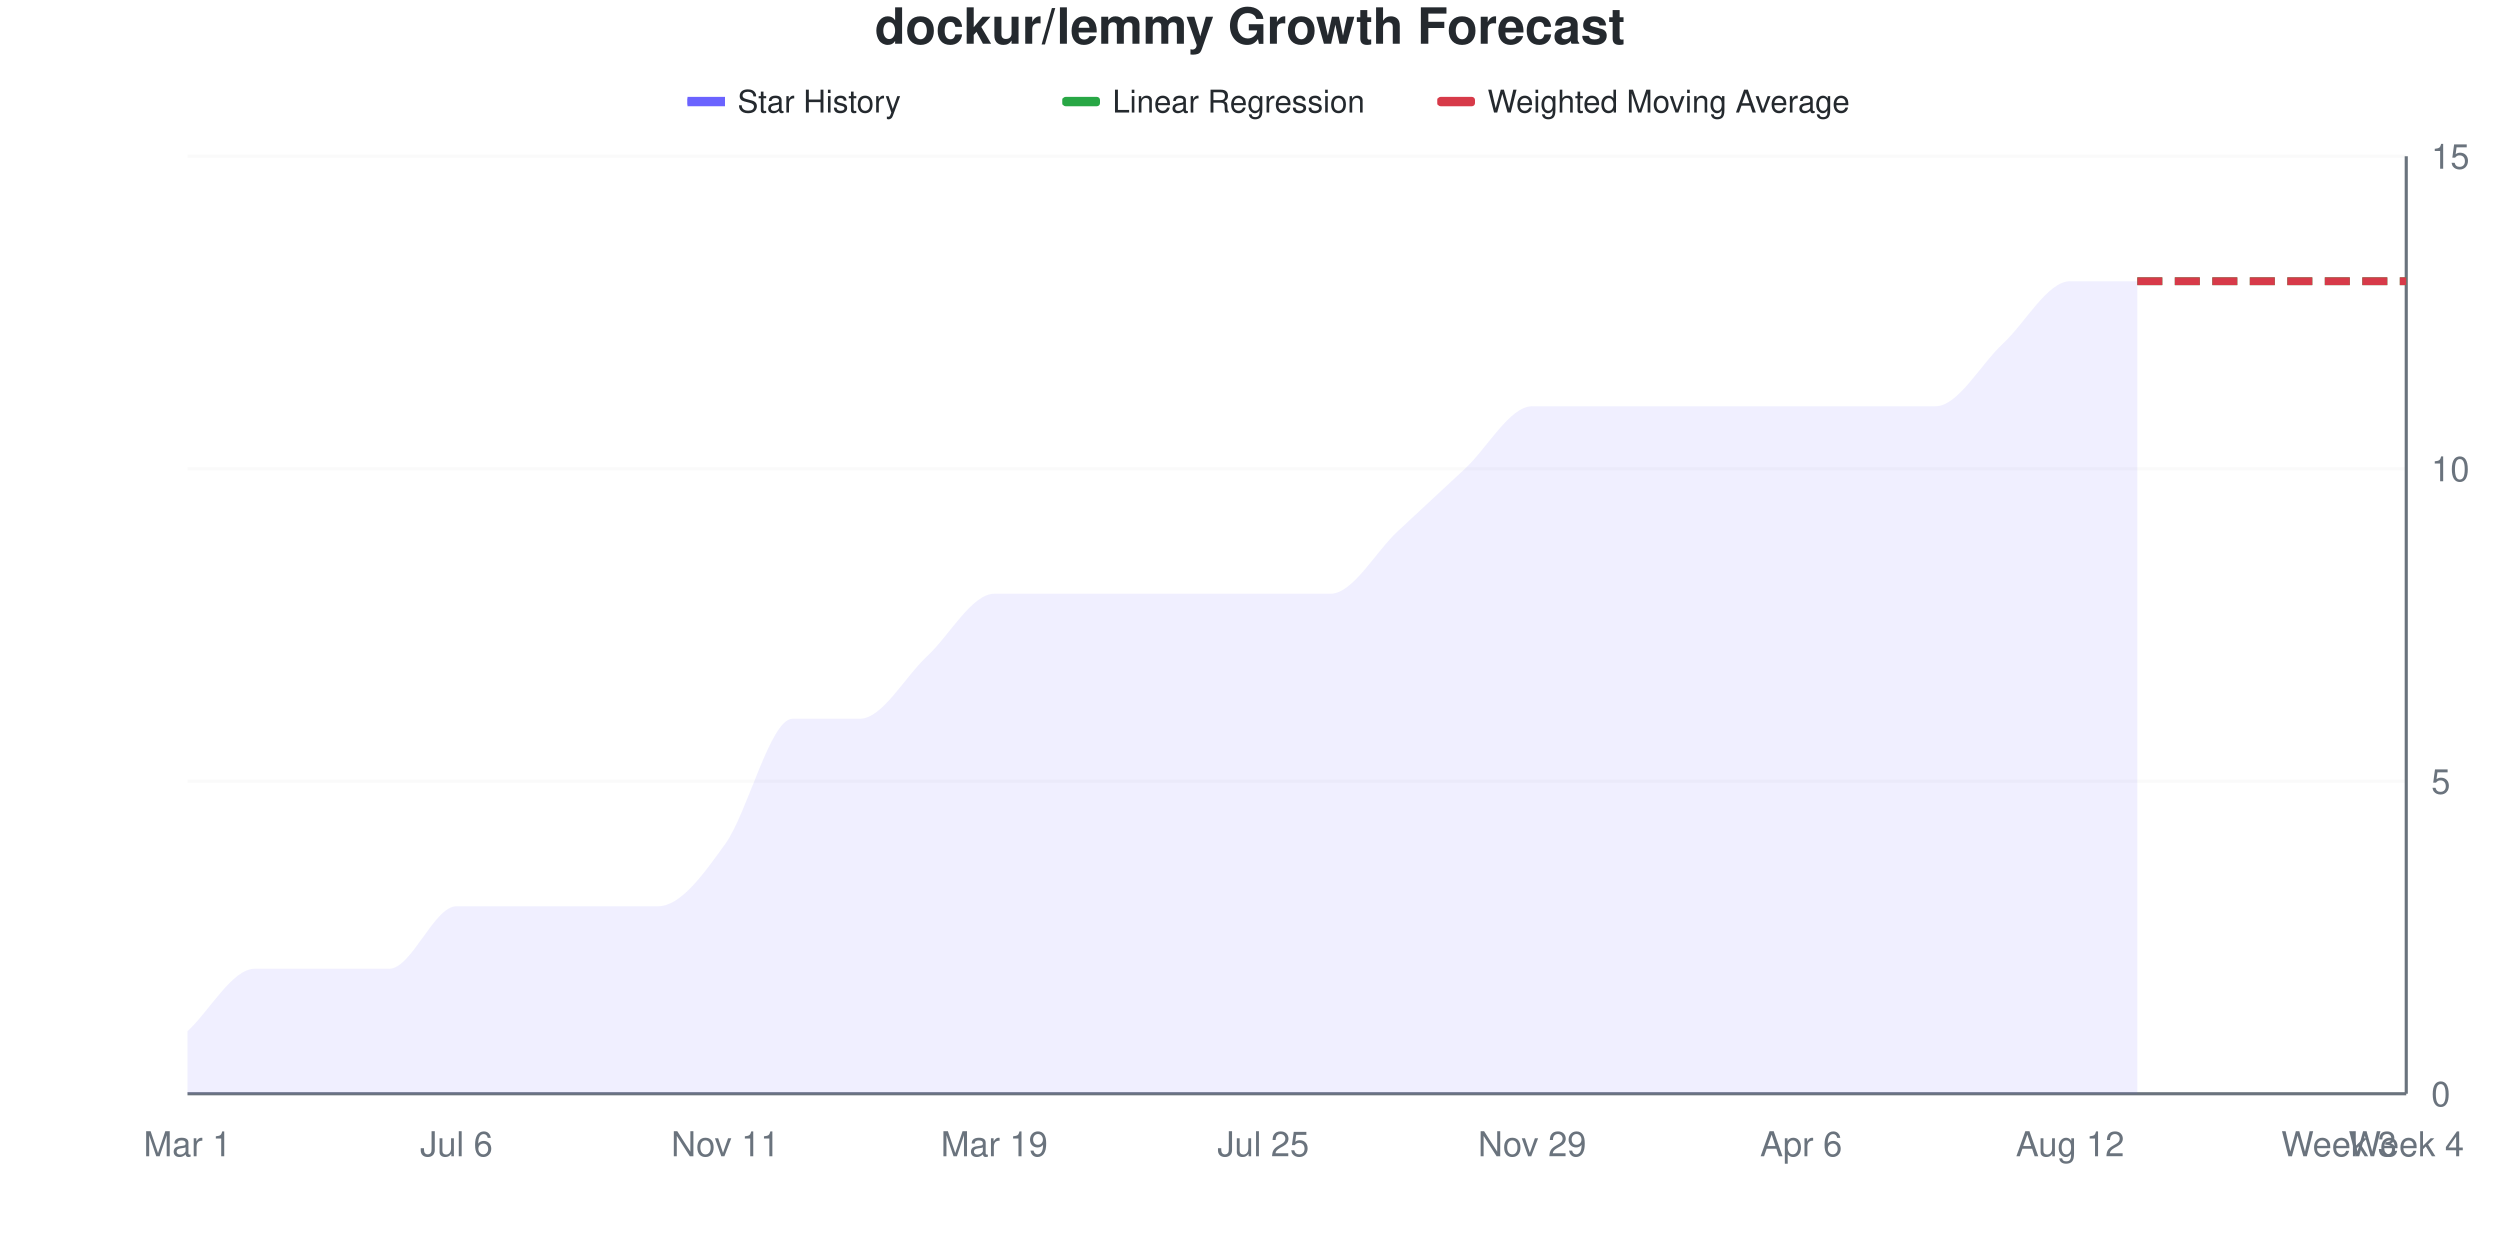
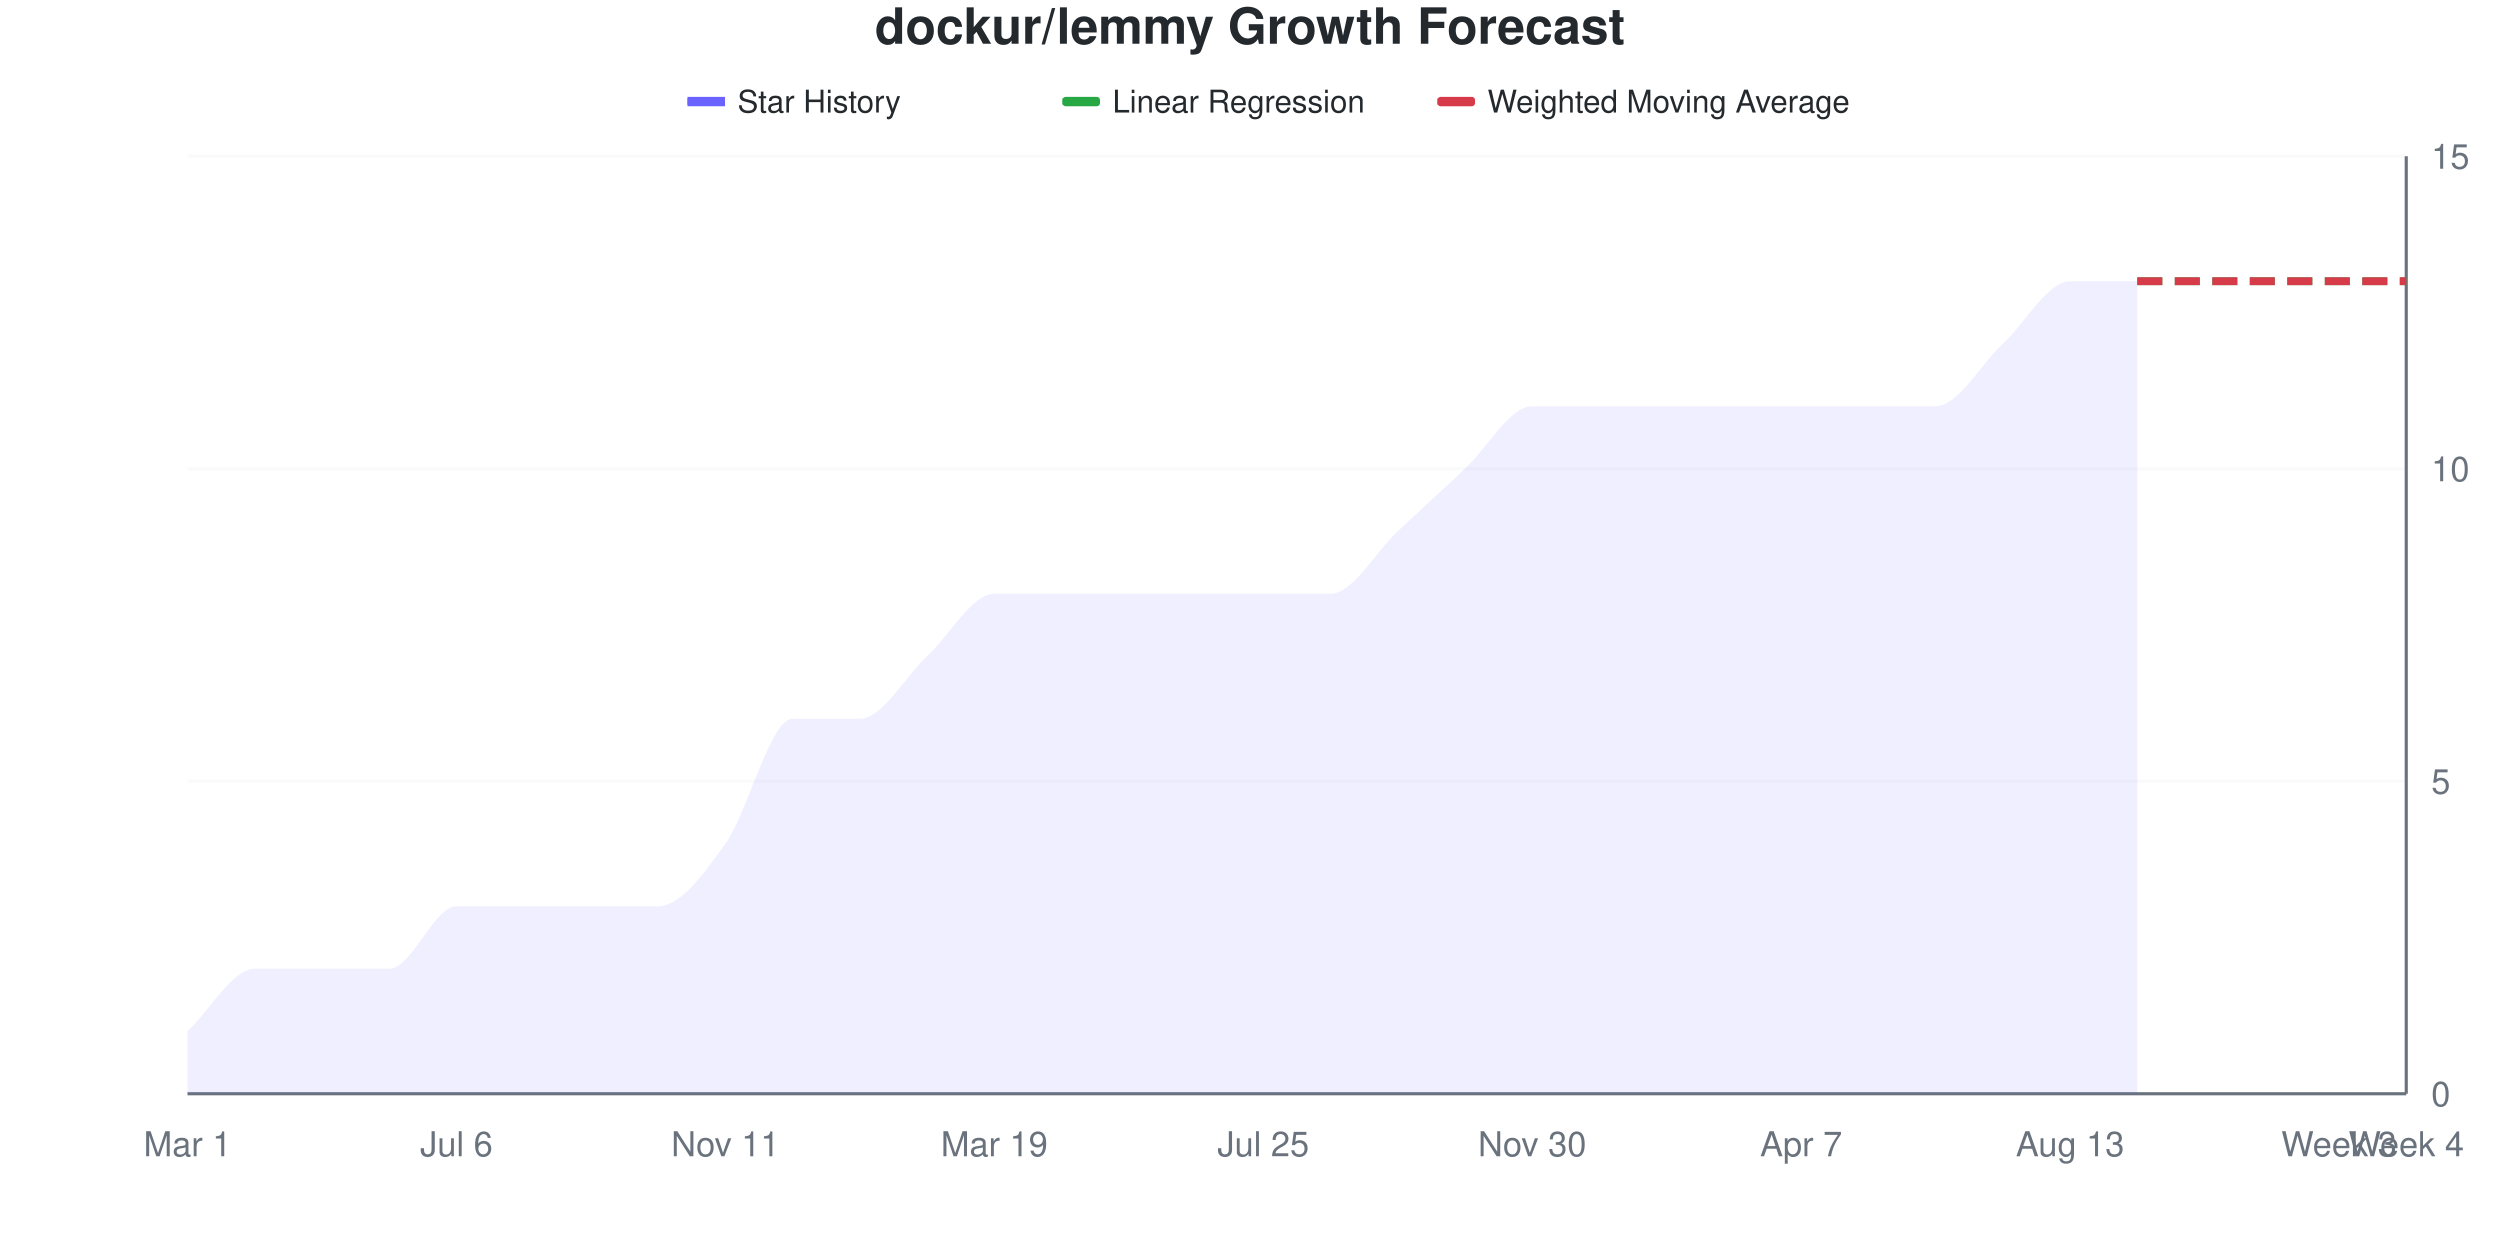
<svg xmlns="http://www.w3.org/2000/svg" viewBox="0 0 800 400" width="800" height="400">
  <style>
    @keyframes drawLine {
      to { stroke-dashoffset: 0; }
    }
    @keyframes fadeInPoint {
      from { opacity: 0; }
      to { opacity: 1; }
    }
    .data-line-0 {
      stroke-dasharray: 1120;
      stroke-dashoffset: 1120;
      animation: drawLine 2s ease-out forwards;
    }
    .data-point {
      opacity: 0;
      animation: fadeInPoint 0.5s ease-out forwards;
    }
    .chart-bg { fill: #fff; }
    .chart-text { fill: #24292e; }
    .chart-muted { fill: #6a737d; }
    .chart-grid { stroke: #eee; }
    .chart-axis { stroke: #6a737d; }
    @media (prefers-color-scheme: dark) {
      .chart-bg { fill: #0d1117; }
      .chart-text { fill: #e6edf3; }
      .chart-muted { fill: #8b949e; }
      .chart-grid { stroke: #21262d; }
      .chart-axis { stroke: #8b949e; }
    }
  </style>
  <rect width="800" height="400" class="chart-bg" />
  <text x="400" y="14" text-anchor="middle" class="chart-text" font-size="16" font-weight="bold" font-family="-apple-system, BlinkMacSystemFont, 'Segoe UI', Helvetica, Arial, sans-serif">dockur/lemmy Growth Forecast</text>
  <g class="legend">
    <rect x="220" y="31" width="12" height="3" fill="#6b63ff" />
    <line x1="220" y1="32.5" x2="232" y2="32.5" stroke="#6b63ff" stroke-width="2" />
    <text x="236" y="36" class="chart-text" font-size="10" font-family="-apple-system, BlinkMacSystemFont, 'Segoe UI', Helvetica, Arial, sans-serif">Star History</text>
    <rect x="340" y="31" width="12" height="3" fill="#28a745" rx="1" />
    <line x1="340" y1="32.5" x2="352" y2="32.5" stroke="#28a745" stroke-width="2" stroke-dasharray="4,2" />
    <text x="356" y="36" class="chart-text" font-size="10" font-family="-apple-system, BlinkMacSystemFont, 'Segoe UI', Helvetica, Arial, sans-serif">Linear Regression</text>
    <rect x="460" y="31" width="12" height="3" fill="#d73a49" rx="1" />
    <line x1="460" y1="32.5" x2="472" y2="32.5" stroke="#d73a49" stroke-width="2" stroke-dasharray="4,2" />
    <text x="476" y="36" class="chart-text" font-size="10" font-family="-apple-system, BlinkMacSystemFont, 'Segoe UI', Helvetica, Arial, sans-serif">Weighted Moving Average</text>
  </g>
  <g class="grid">
    <line x1="60" y1="350" x2="770" y2="350" class="chart-grid" stroke-opacity="0.3" />
    <text x="778" y="354" text-anchor="start" class="chart-muted" font-size="11" font-family="-apple-system, BlinkMacSystemFont, 'Segoe UI', Helvetica, Arial, sans-serif">0</text>
    <line x1="60" y1="250" x2="770" y2="250" class="chart-grid" stroke-opacity="0.3" />
    <text x="778" y="254" text-anchor="start" class="chart-muted" font-size="11" font-family="-apple-system, BlinkMacSystemFont, 'Segoe UI', Helvetica, Arial, sans-serif">5</text>
    <line x1="60" y1="150" x2="770" y2="150" class="chart-grid" stroke-opacity="0.3" />
    <text x="778" y="154" text-anchor="start" class="chart-muted" font-size="11" font-family="-apple-system, BlinkMacSystemFont, 'Segoe UI', Helvetica, Arial, sans-serif">10</text>
    <line x1="60" y1="50" x2="770" y2="50" class="chart-grid" stroke-opacity="0.3" />
    <text x="778" y="54" text-anchor="start" class="chart-muted" font-size="11" font-family="-apple-system, BlinkMacSystemFont, 'Segoe UI', Helvetica, Arial, sans-serif">15</text>
  </g>
  <g class="milestones">
    
  </g>
  <g class="x-axis">
    <text x="60" y="370" text-anchor="middle" class="chart-muted" font-size="11" font-family="-apple-system, BlinkMacSystemFont, 'Segoe UI', Helvetica, Arial, sans-serif">Mar 1</text>
    <text x="146.061" y="370" text-anchor="middle" class="chart-muted" font-size="11" font-family="-apple-system, BlinkMacSystemFont, 'Segoe UI', Helvetica, Arial, sans-serif">Jul 6</text>
    <text x="232.121" y="370" text-anchor="middle" class="chart-muted" font-size="11" font-family="-apple-system, BlinkMacSystemFont, 'Segoe UI', Helvetica, Arial, sans-serif">Nov 11</text>
    <text x="318.182" y="370" text-anchor="middle" class="chart-muted" font-size="11" font-family="-apple-system, BlinkMacSystemFont, 'Segoe UI', Helvetica, Arial, sans-serif">Mar 19</text>
    <text x="404.242" y="370" text-anchor="middle" class="chart-muted" font-size="11" font-family="-apple-system, BlinkMacSystemFont, 'Segoe UI', Helvetica, Arial, sans-serif">Jul 25</text>
-     <text x="490.303" y="370" text-anchor="middle" class="chart-muted" font-size="11" font-family="-apple-system, BlinkMacSystemFont, 'Segoe UI', Helvetica, Arial, sans-serif">Nov 29</text>
-     <text x="576.364" y="370" text-anchor="middle" class="chart-muted" font-size="11" font-family="-apple-system, BlinkMacSystemFont, 'Segoe UI', Helvetica, Arial, sans-serif">Apr 6</text>
-     <text x="662.424" y="370" text-anchor="middle" class="chart-muted" font-size="11" font-family="-apple-system, BlinkMacSystemFont, 'Segoe UI', Helvetica, Arial, sans-serif">Aug 12</text>
+     <text x="490.303" y="370" text-anchor="middle" class="chart-muted" font-size="11" font-family="-apple-system, BlinkMacSystemFont, 'Segoe UI', Helvetica, Arial, sans-serif">Nov 30</text>
+     <text x="576.364" y="370" text-anchor="middle" class="chart-muted" font-size="11" font-family="-apple-system, BlinkMacSystemFont, 'Segoe UI', Helvetica, Arial, sans-serif">Apr 7</text>
+     <text x="662.424" y="370" text-anchor="middle" class="chart-muted" font-size="11" font-family="-apple-system, BlinkMacSystemFont, 'Segoe UI', Helvetica, Arial, sans-serif">Aug 13</text>
    <text x="748.485" y="370" text-anchor="middle" class="chart-muted" font-size="11" font-family="-apple-system, BlinkMacSystemFont, 'Segoe UI', Helvetica, Arial, sans-serif">Week 3</text>
    <text x="770" y="370" text-anchor="middle" class="chart-muted" font-size="11" font-family="-apple-system, BlinkMacSystemFont, 'Segoe UI', Helvetica, Arial, sans-serif">Week 4</text>
  </g>
  <line x1="770" y1="50" x2="770" y2="350" class="chart-axis" stroke-width="1" />
  <line x1="60" y1="350" x2="770" y2="350" class="chart-axis" stroke-width="1" />
  <path d="M60,350 L60,330 C67.172,323.333 74.343,310 81.515,310 C88.687,310 95.859,310 103.03,310 C110.202,310 117.374,310 124.545,310 C131.717,310 138.889,290 146.061,290 C153.232,290 160.404,290 167.576,290 C174.747,290 181.919,290 189.091,290 C196.263,290 203.434,290 210.606,290 C217.778,290 224.949,280 232.121,270 C239.293,260 246.465,230 253.636,230 C260.808,230 267.98,230 275.152,230 C282.323,230 289.495,216.667 296.667,210 C303.838,203.333 311.01,190 318.182,190 C325.354,190 332.525,190 339.697,190 C346.869,190 354.04,190 361.212,190 C368.384,190 375.556,190 382.727,190 C389.899,190 397.071,190 404.242,190 C411.414,190 418.586,190 425.758,190 C432.929,190 440.101,176.667 447.273,170 C454.444,163.333 461.616,156.667 468.788,150 C475.96,143.333 483.131,130 490.303,130 C497.475,130 504.646,130 511.818,130 C518.99,130 526.162,130 533.333,130 C540.505,130 547.677,130 554.848,130 C562.02,130 569.192,130 576.364,130 C583.535,130 590.707,130 597.879,130 C605.051,130 612.222,130 619.394,130 C626.566,130 633.737,116.667 640.909,110 C648.081,103.333 655.253,90 662.424,90 C669.596,90 676.768,90 683.939,90 L683.939,350 L60,350 Z" fill="#6b63ff" fill-opacity="0.1" />
  <path d="M60,350 L60,330 C67.172,323.333 74.343,310 81.515,310 C88.687,310 95.859,310 103.03,310 C110.202,310 117.374,310 124.545,310 C131.717,310 138.889,290 146.061,290 C153.232,290 160.404,290 167.576,290 C174.747,290 181.919,290 189.091,290 C196.263,290 203.434,290 210.606,290 C217.778,290 224.949,280 232.121,270 C239.293,260 246.465,230 253.636,230 C260.808,230 267.98,230 275.152,230 C282.323,230 289.495,216.667 296.667,210 C303.838,203.333 311.01,190 318.182,190 C325.354,190 332.525,190 339.697,190 C346.869,190 354.04,190 361.212,190 C368.384,190 375.556,190 382.727,190 C389.899,190 397.071,190 404.242,190 C411.414,190 418.586,190 425.758,190 C432.929,190 440.101,176.667 447.273,170 C454.444,163.333 461.616,156.667 468.788,150 C475.96,143.333 483.131,130 490.303,130 C497.475,130 504.646,130 511.818,130 C518.99,130 526.162,130 533.333,130 C540.505,130 547.677,130 554.848,130 C562.02,130 569.192,130 576.364,130 C583.535,130 590.707,130 597.879,130 C605.051,130 612.222,130 619.394,130 C626.566,130 633.737,116.667 640.909,110 C648.081,103.333 655.253,90 662.424,90 C669.596,90 676.768,90 683.939,90" fill="none" stroke="#6b63ff" stroke-width="2.5" class="data-line-0" />
  <path d="M683.939,90 C691.111,90 698.283,90 705.455,90 C712.626,90 719.798,90 726.97,90 C734.141,90 741.313,90 748.485,90 C755.657,90 762.828,90 770,90" fill="none" stroke="#28a745" stroke-width="2.5" stroke-dasharray="8,4" />
  <path d="M683.939,90 C691.111,90 698.283,90 705.455,90 C712.626,90 719.798,90 726.97,90 C734.141,90 741.313,90 748.485,90 C755.657,90 762.828,90 770,90" fill="none" stroke="#d73a49" stroke-width="2.5" stroke-dasharray="8,4" />
  <g class="points">
    <circle cx="60" cy="330" r="4" fill="#6b63ff" class="data-point" style="animation-delay: 1.50s" />
    <circle cx="81.515" cy="310" r="4" fill="#6b63ff" class="data-point" style="animation-delay: 1.55s" />
    <circle cx="103.03" cy="310" r="4" fill="#6b63ff" class="data-point" style="animation-delay: 1.60s" />
    <circle cx="124.545" cy="310" r="4" fill="#6b63ff" class="data-point" style="animation-delay: 1.65s" />
    <circle cx="146.061" cy="290" r="4" fill="#6b63ff" class="data-point" style="animation-delay: 1.70s" />
    <circle cx="167.576" cy="290" r="4" fill="#6b63ff" class="data-point" style="animation-delay: 1.75s" />
    <circle cx="189.091" cy="290" r="4" fill="#6b63ff" class="data-point" style="animation-delay: 1.80s" />
    <circle cx="210.606" cy="290" r="4" fill="#6b63ff" class="data-point" style="animation-delay: 1.85s" />
    <circle cx="232.121" cy="270" r="4" fill="#6b63ff" class="data-point" style="animation-delay: 1.90s" />
    <circle cx="253.636" cy="230" r="4" fill="#6b63ff" class="data-point" style="animation-delay: 1.95s" />
    <circle cx="275.152" cy="230" r="4" fill="#6b63ff" class="data-point" style="animation-delay: 2.00s" />
    <circle cx="296.667" cy="210" r="4" fill="#6b63ff" class="data-point" style="animation-delay: 2.05s" />
    <circle cx="318.182" cy="190" r="4" fill="#6b63ff" class="data-point" style="animation-delay: 2.10s" />
    <circle cx="339.697" cy="190" r="4" fill="#6b63ff" class="data-point" style="animation-delay: 2.15s" />
    <circle cx="361.212" cy="190" r="4" fill="#6b63ff" class="data-point" style="animation-delay: 2.20s" />
    <circle cx="382.727" cy="190" r="4" fill="#6b63ff" class="data-point" style="animation-delay: 2.25s" />
    <circle cx="404.242" cy="190" r="4" fill="#6b63ff" class="data-point" style="animation-delay: 2.30s" />
    <circle cx="425.758" cy="190" r="4" fill="#6b63ff" class="data-point" style="animation-delay: 2.35s" />
    <circle cx="447.273" cy="170" r="4" fill="#6b63ff" class="data-point" style="animation-delay: 2.40s" />
    <circle cx="468.788" cy="150" r="4" fill="#6b63ff" class="data-point" style="animation-delay: 2.45s" />
    <circle cx="490.303" cy="130" r="4" fill="#6b63ff" class="data-point" style="animation-delay: 2.50s" />
    <circle cx="511.818" cy="130" r="4" fill="#6b63ff" class="data-point" style="animation-delay: 2.55s" />
    <circle cx="533.333" cy="130" r="4" fill="#6b63ff" class="data-point" style="animation-delay: 2.60s" />
    <circle cx="554.848" cy="130" r="4" fill="#6b63ff" class="data-point" style="animation-delay: 2.65s" />
    <circle cx="576.364" cy="130" r="4" fill="#6b63ff" class="data-point" style="animation-delay: 2.70s" />
    <circle cx="597.879" cy="130" r="4" fill="#6b63ff" class="data-point" style="animation-delay: 2.75s" />
    <circle cx="619.394" cy="130" r="4" fill="#6b63ff" class="data-point" style="animation-delay: 2.80s" />
    <circle cx="640.909" cy="110" r="4" fill="#6b63ff" class="data-point" style="animation-delay: 2.85s" />
    <circle cx="662.424" cy="90" r="4" fill="#6b63ff" class="data-point" style="animation-delay: 2.90s" />
    <circle cx="683.939" cy="90" r="4" fill="#6b63ff" class="data-point" style="animation-delay: 2.95s" />
  </g>
</svg>
